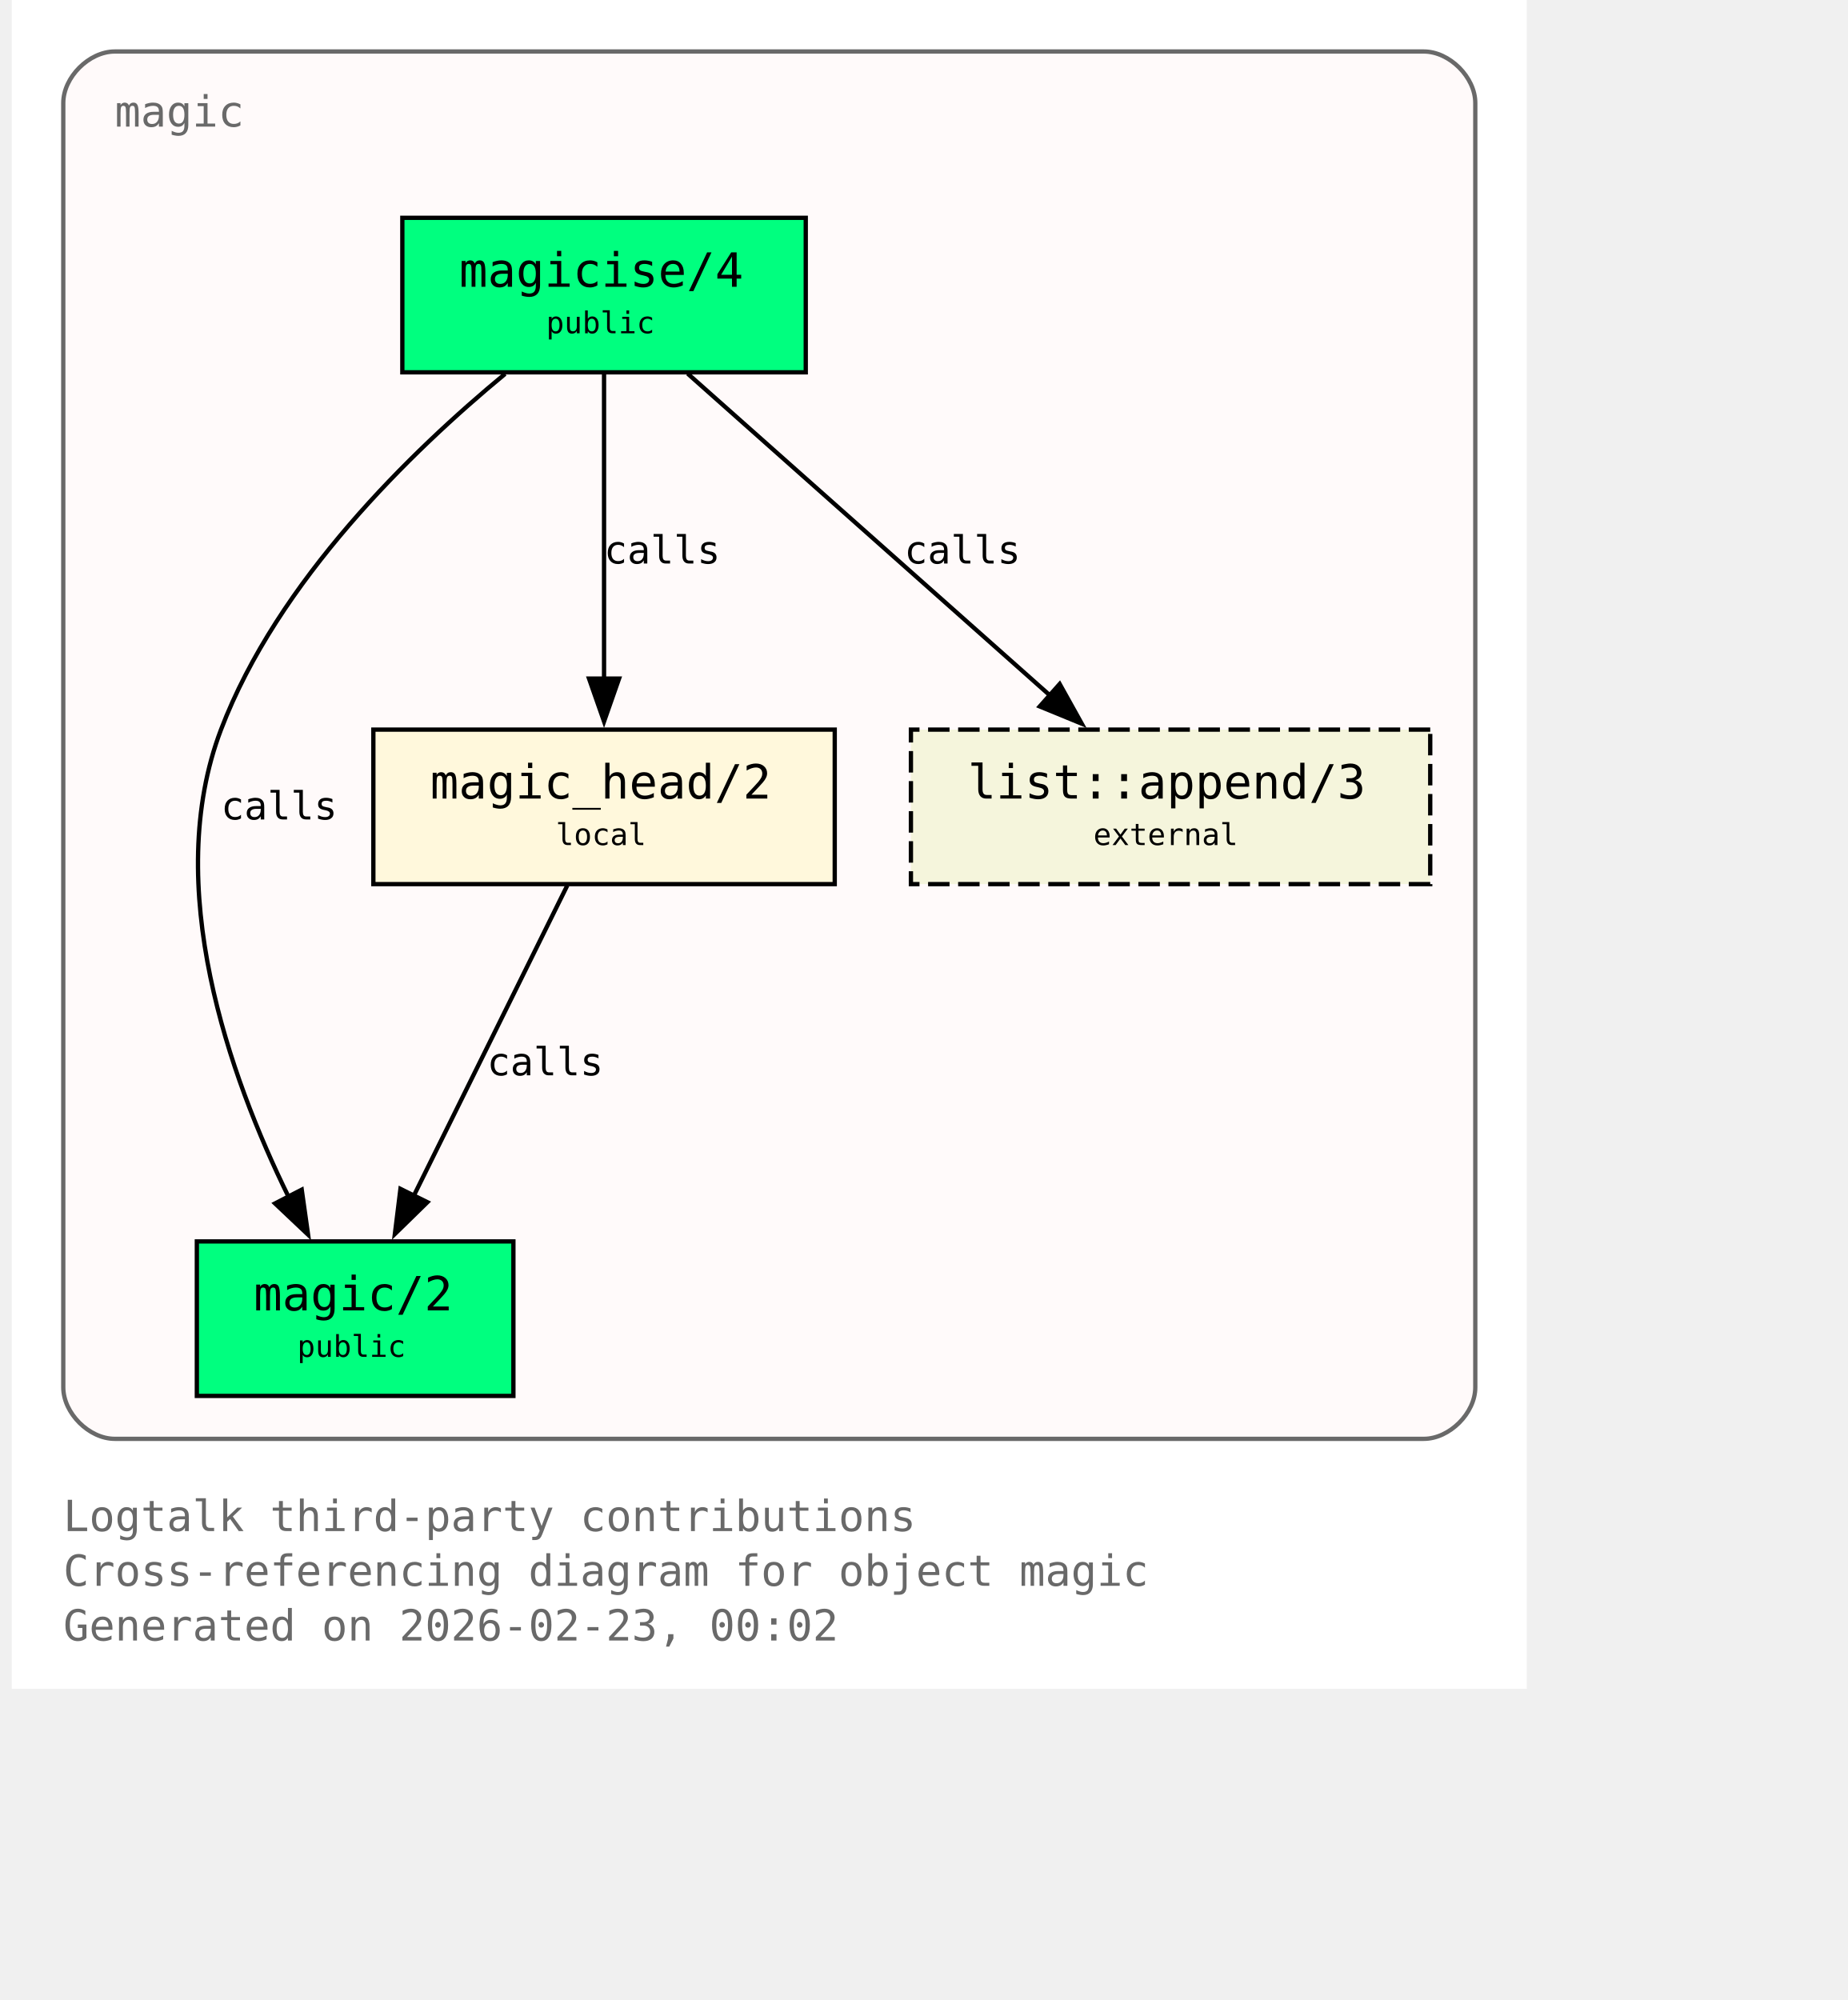
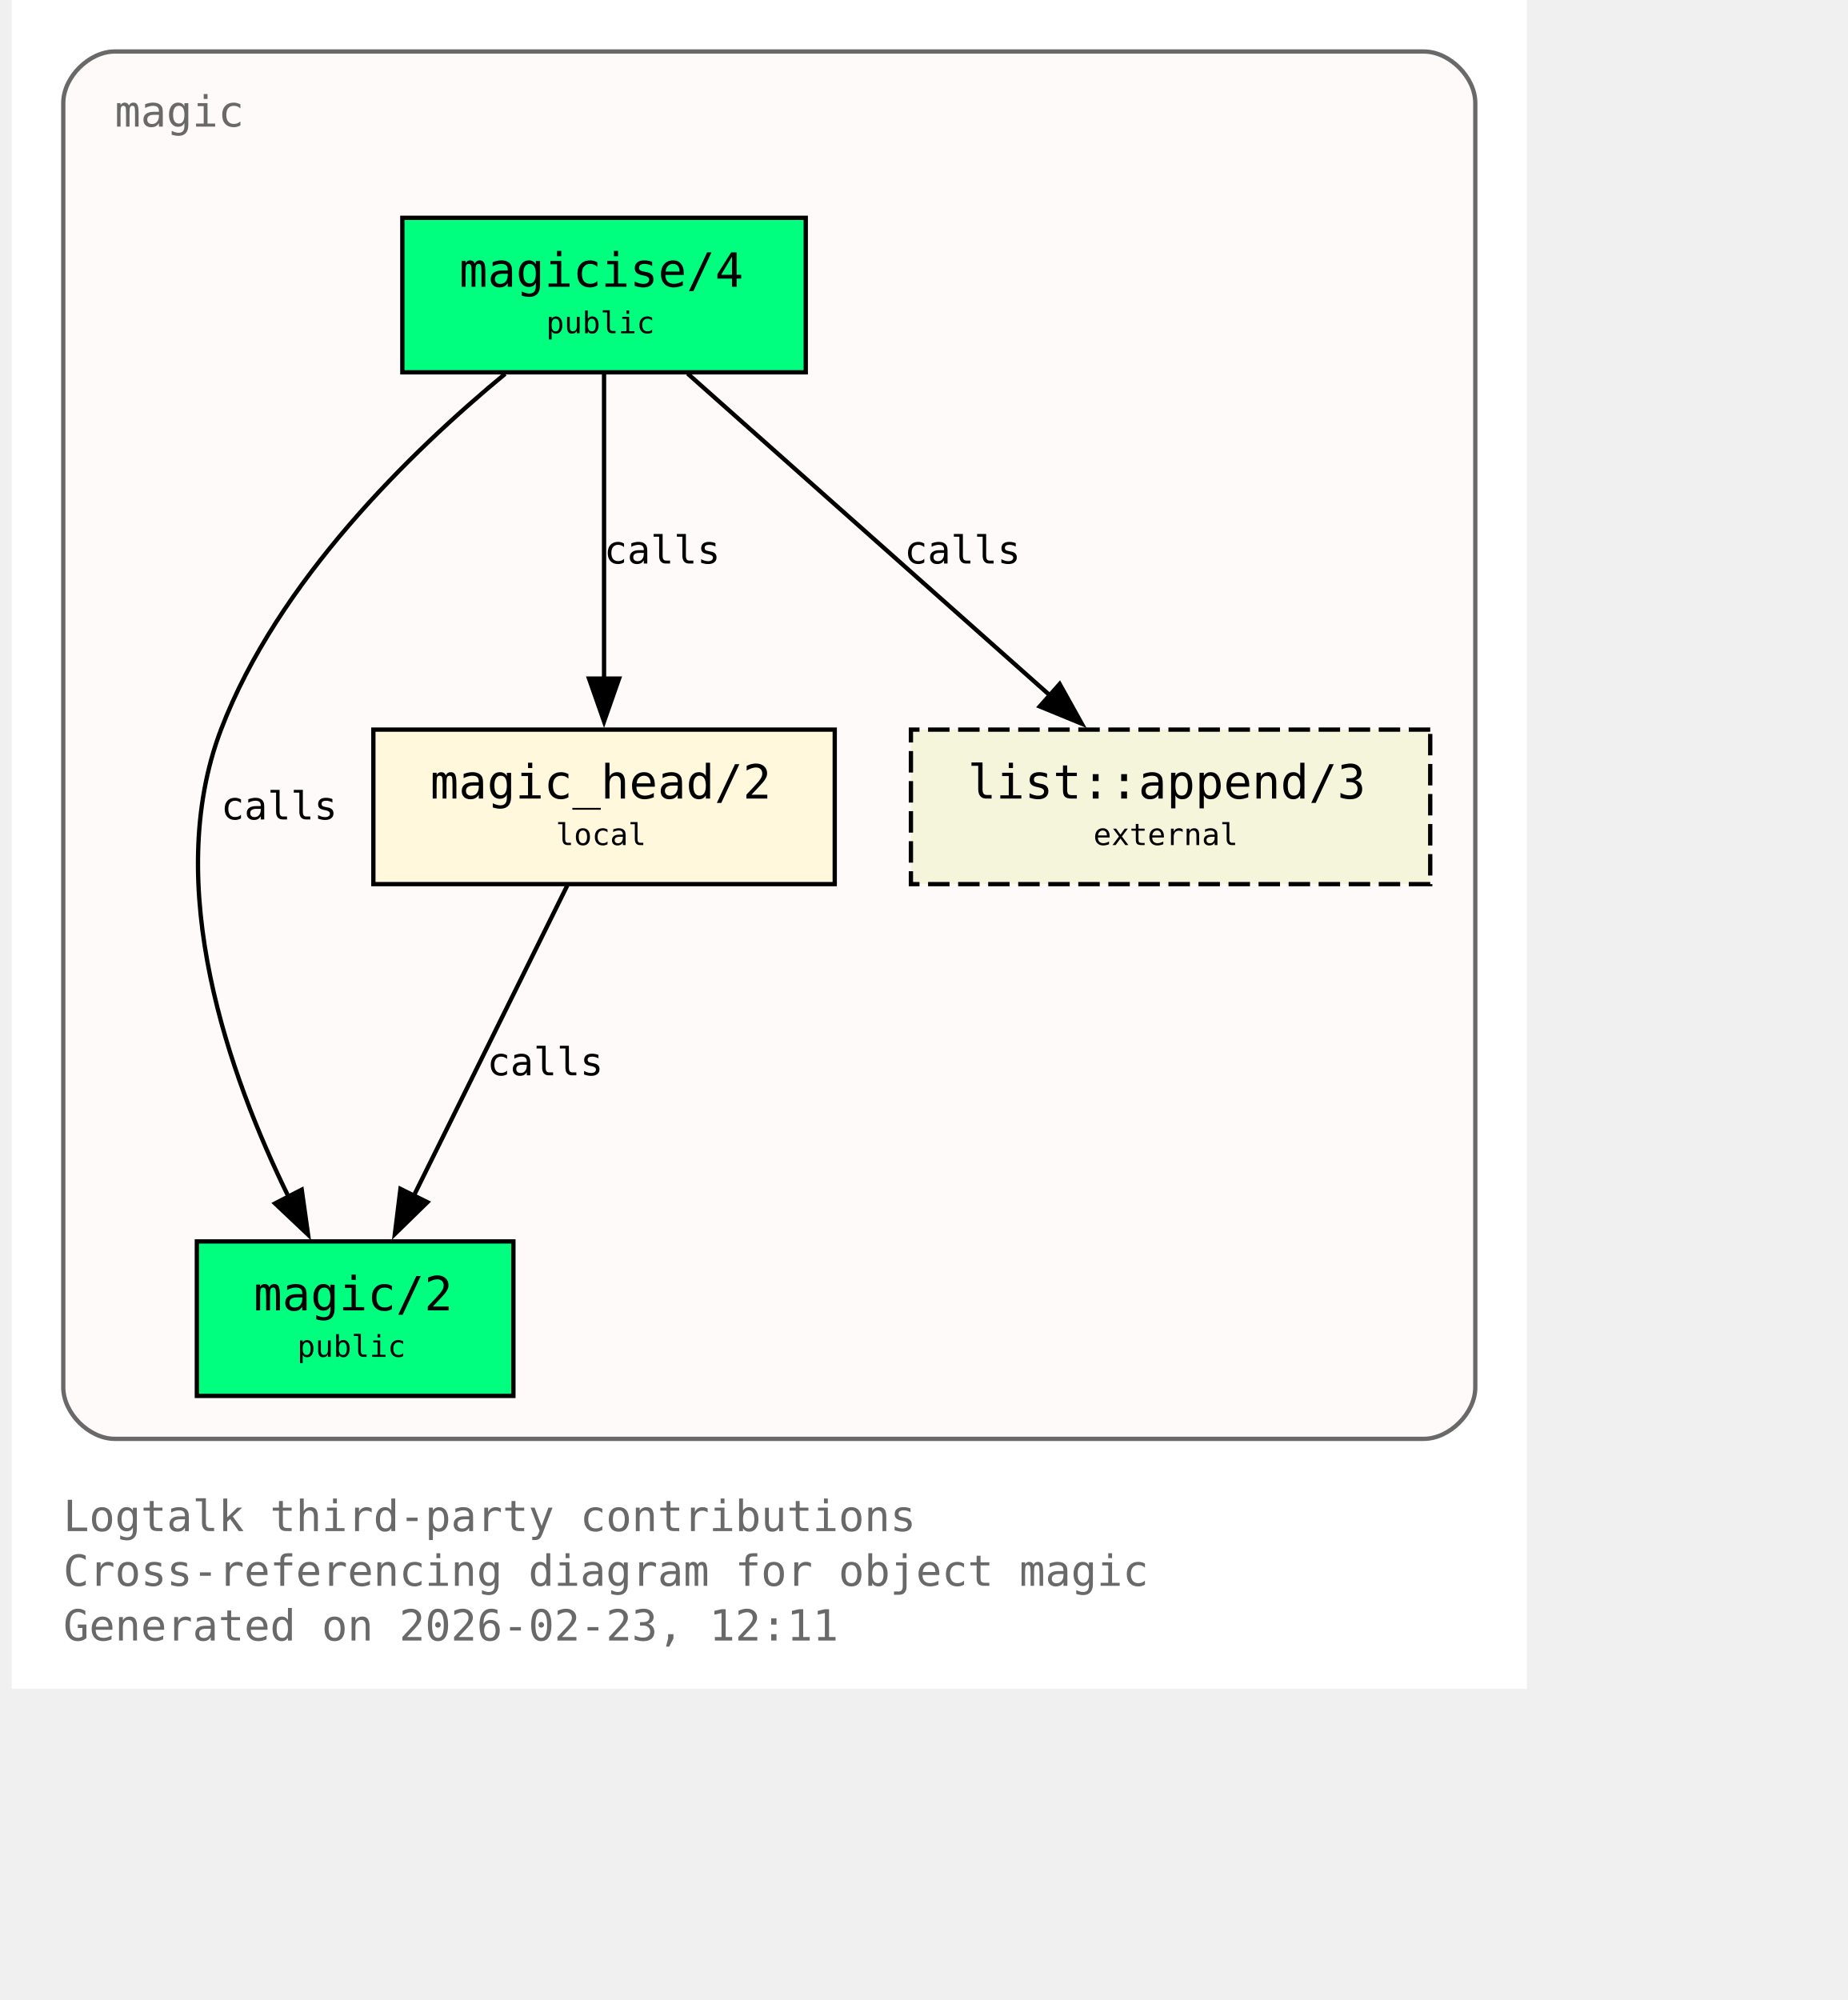
<svg xmlns="http://www.w3.org/2000/svg" xmlns:xlink="http://www.w3.org/1999/xlink" width="497pt" height="538pt" viewBox="72.00 72.00 425.00 466.00">
  <g id="graph0" class="graph" transform="scale(1 1) rotate(0) translate(76 461.5)">
    <polygon fill="white" stroke="none" points="-4,4 -4,-389.5 349,-389.5 349,4 -4,4" />
    <text xml:space="preserve" text-anchor="start" x="8" y="-32.75" font-family="Monospace" font-size="10.00" fill="dimgray">Logtalk third-party contributions</text>
    <text xml:space="preserve" text-anchor="start" x="8" y="-20" font-family="Monospace" font-size="10.00" fill="dimgray">Cross-referencing diagram for object magic</text>
-     <text xml:space="preserve" text-anchor="start" x="8" y="-7.25" font-family="Monospace" font-size="10.00" fill="dimgray">Generated on 2026-02-23, 00:02</text>
+     <text xml:space="preserve" text-anchor="start" x="8" y="-7.25" font-family="Monospace" font-size="10.00" fill="dimgray">Generated on 2026-02-23, 12:11</text>
    <g id="clust1" class="cluster">
      <g id="a_clust1">
        <a xlink:title="magic">
          <path fill="snow" stroke="dimgray" d="M20,-54.25C20,-54.25 325,-54.25 325,-54.25 331,-54.25 337,-60.25 337,-66.25 337,-66.25 337,-365.5 337,-365.5 337,-371.5 331,-377.5 325,-377.5 325,-377.5 20,-377.5 20,-377.5 14,-377.5 8,-371.5 8,-365.5 8,-365.5 8,-66.25 8,-66.25 8,-60.25 14,-54.25 20,-54.25" />
          <g id="a_clust1_0">
-             <a xlink:href="https://github.com/LogtalkDotOrg/logtalk3/tree/792cd1d576e4d359aa9dfda77f2414b294da8835/contributions/verdi_neruda/magic.lgt#L35" xlink:title="https://github.com/LogtalkDotOrg/logtalk3/tree/792cd1d576e4d359aa9dfda77f2414b294da8835/contributions/verdi_neruda/magic.lgt#L35">
+             <a xlink:href="https://github.com/LogtalkDotOrg/logtalk3/tree/f197489a95d5930b5ae62a0515304398bc85df28/contributions/verdi_neruda/magic.lgt#L35" xlink:title="https://github.com/LogtalkDotOrg/logtalk3/tree/f197489a95d5930b5ae62a0515304398bc85df28/contributions/verdi_neruda/magic.lgt#L35">
              <text xml:space="preserve" text-anchor="start" x="20" y="-360" font-family="Monospace" font-size="10.00" fill="dimgray">magic</text>
            </a>
          </g>
        </a>
      </g>
    </g>
    <g id="node1" class="node">
      <polygon fill="springgreen" stroke="black" points="181,-338.75 87,-338.75 87,-302.75 181,-302.75 181,-338.75" />
      <text xml:space="preserve" text-anchor="start" x="95" y="-323.45" font-family="Monospace" font-size="9.00"> </text>
      <g id="a_node1_1">
-         <a xlink:href="https://github.com/LogtalkDotOrg/logtalk3/tree/792cd1d576e4d359aa9dfda77f2414b294da8835/contributions/verdi_neruda/magic.lgt#L44" xlink:title="https://github.com/LogtalkDotOrg/logtalk3/tree/792cd1d576e4d359aa9dfda77f2414b294da8835/contributions/verdi_neruda/magic.lgt#L44">
+         <a xlink:href="https://github.com/LogtalkDotOrg/logtalk3/tree/f197489a95d5930b5ae62a0515304398bc85df28/contributions/verdi_neruda/magic.lgt#L44" xlink:title="https://github.com/LogtalkDotOrg/logtalk3/tree/f197489a95d5930b5ae62a0515304398bc85df28/contributions/verdi_neruda/magic.lgt#L44">
          <text xml:space="preserve" text-anchor="start" x="100.25" y="-322.68" font-family="Monospace" font-size="11.00">magicise/4</text>
        </a>
      </g>
      <text xml:space="preserve" text-anchor="start" x="167.75" y="-323.45" font-family="Monospace" font-size="9.00"> </text>
      <text xml:space="preserve" text-anchor="start" x="95" y="-311.07" font-family="Monospace" font-size="9.00"> </text>
      <text xml:space="preserve" text-anchor="start" x="120.5" y="-311.85" font-family="Monospace" font-size="7.00">public</text>
      <text xml:space="preserve" text-anchor="start" x="167.75" y="-311.07" font-family="Monospace" font-size="9.00"> </text>
    </g>
    <g id="node2" class="node">
      <polygon fill="springgreen" stroke="black" points="112.88,-100.25 39.12,-100.25 39.12,-64.25 112.88,-64.25 112.88,-100.25" />
      <text xml:space="preserve" text-anchor="start" x="47.12" y="-84.95" font-family="Monospace" font-size="9.00"> </text>
      <g id="a_node2_2">
-         <a xlink:href="https://github.com/LogtalkDotOrg/logtalk3/tree/792cd1d576e4d359aa9dfda77f2414b294da8835/contributions/verdi_neruda/magic.lgt#L51" xlink:title="https://github.com/LogtalkDotOrg/logtalk3/tree/792cd1d576e4d359aa9dfda77f2414b294da8835/contributions/verdi_neruda/magic.lgt#L51">
+         <a xlink:href="https://github.com/LogtalkDotOrg/logtalk3/tree/f197489a95d5930b5ae62a0515304398bc85df28/contributions/verdi_neruda/magic.lgt#L51" xlink:title="https://github.com/LogtalkDotOrg/logtalk3/tree/f197489a95d5930b5ae62a0515304398bc85df28/contributions/verdi_neruda/magic.lgt#L51">
          <text xml:space="preserve" text-anchor="start" x="52.38" y="-84.17" font-family="Monospace" font-size="11.00">magic/2</text>
        </a>
      </g>
      <text xml:space="preserve" text-anchor="start" x="99.62" y="-84.95" font-family="Monospace" font-size="9.00"> </text>
      <text xml:space="preserve" text-anchor="start" x="47.12" y="-72.58" font-family="Monospace" font-size="9.00"> </text>
      <text xml:space="preserve" text-anchor="start" x="62.5" y="-73.35" font-family="Monospace" font-size="7.00">public</text>
      <text xml:space="preserve" text-anchor="start" x="99.62" y="-72.58" font-family="Monospace" font-size="9.00"> </text>
    </g>
    <g id="edge1" class="edge">
      <g id="a_edge1">
-         <a xlink:href="https://github.com/LogtalkDotOrg/logtalk3/tree/792cd1d576e4d359aa9dfda77f2414b294da8835/contributions/verdi_neruda/magic.lgt#L58" xlink:title="calls">
+         <a xlink:href="https://github.com/LogtalkDotOrg/logtalk3/tree/f197489a95d5930b5ae62a0515304398bc85df28/contributions/verdi_neruda/magic.lgt#L58" xlink:title="calls">
          <path fill="none" stroke="black" d="M110.95,-302.39C89.17,-284.41 57.93,-254.13 44.75,-219.5 30.88,-183.06 46.73,-138.69 60.46,-110.7" />
          <polygon fill="black" stroke="black" points="63.56,-112.31 65.04,-101.82 57.34,-109.1 63.56,-112.31" />
        </a>
      </g>
      <g id="a_edge1-label">
-         <a xlink:href="https://github.com/LogtalkDotOrg/logtalk3/tree/792cd1d576e4d359aa9dfda77f2414b294da8835/contributions/verdi_neruda/magic.lgt#L58" xlink:title="https://github.com/LogtalkDotOrg/logtalk3/tree/792cd1d576e4d359aa9dfda77f2414b294da8835/contributions/verdi_neruda/magic.lgt#L58">
+         <a xlink:href="https://github.com/LogtalkDotOrg/logtalk3/tree/f197489a95d5930b5ae62a0515304398bc85df28/contributions/verdi_neruda/magic.lgt#L58" xlink:title="https://github.com/LogtalkDotOrg/logtalk3/tree/f197489a95d5930b5ae62a0515304398bc85df28/contributions/verdi_neruda/magic.lgt#L58">
          <text xml:space="preserve" text-anchor="start" x="44.75" y="-198.57" font-family="Monospace" font-size="9.00">calls</text>
        </a>
      </g>
    </g>
    <g id="node3" class="node">
      <polygon fill="cornsilk" stroke="black" points="187.75,-219.5 80.25,-219.5 80.25,-183.5 187.75,-183.5 187.75,-219.5" />
      <text xml:space="preserve" text-anchor="start" x="88.25" y="-204.2" font-family="Monospace" font-size="9.00"> </text>
      <g id="a_node3_3">
-         <a xlink:href="https://github.com/LogtalkDotOrg/logtalk3/tree/792cd1d576e4d359aa9dfda77f2414b294da8835/contributions/verdi_neruda/magic.lgt#L66" xlink:title="https://github.com/LogtalkDotOrg/logtalk3/tree/792cd1d576e4d359aa9dfda77f2414b294da8835/contributions/verdi_neruda/magic.lgt#L66">
+         <a xlink:href="https://github.com/LogtalkDotOrg/logtalk3/tree/f197489a95d5930b5ae62a0515304398bc85df28/contributions/verdi_neruda/magic.lgt#L66" xlink:title="https://github.com/LogtalkDotOrg/logtalk3/tree/f197489a95d5930b5ae62a0515304398bc85df28/contributions/verdi_neruda/magic.lgt#L66">
          <text xml:space="preserve" text-anchor="start" x="93.5" y="-203.43" font-family="Monospace" font-size="11.00">magic_head/2</text>
        </a>
      </g>
      <text xml:space="preserve" text-anchor="start" x="174.5" y="-204.2" font-family="Monospace" font-size="9.00"> </text>
      <text xml:space="preserve" text-anchor="start" x="88.25" y="-191.82" font-family="Monospace" font-size="9.00"> </text>
      <text xml:space="preserve" text-anchor="start" x="122.75" y="-192.6" font-family="Monospace" font-size="7.00">local</text>
      <text xml:space="preserve" text-anchor="start" x="174.5" y="-191.82" font-family="Monospace" font-size="9.00"> </text>
    </g>
    <g id="edge2" class="edge">
      <g id="a_edge2">
-         <a xlink:href="https://github.com/LogtalkDotOrg/logtalk3/tree/792cd1d576e4d359aa9dfda77f2414b294da8835/contributions/verdi_neruda/magic.lgt#L60" xlink:title="calls">
+         <a xlink:href="https://github.com/LogtalkDotOrg/logtalk3/tree/f197489a95d5930b5ae62a0515304398bc85df28/contributions/verdi_neruda/magic.lgt#L60" xlink:title="calls">
          <path fill="none" stroke="black" d="M134,-302.45C134,-283.75 134,-253.62 134,-231.33" />
          <polygon fill="black" stroke="black" points="137.5,-231.39 134,-221.39 130.5,-231.39 137.5,-231.39" />
        </a>
      </g>
      <g id="a_edge2-label">
-         <a xlink:href="https://github.com/LogtalkDotOrg/logtalk3/tree/792cd1d576e4d359aa9dfda77f2414b294da8835/contributions/verdi_neruda/magic.lgt#L60" xlink:title="https://github.com/LogtalkDotOrg/logtalk3/tree/792cd1d576e4d359aa9dfda77f2414b294da8835/contributions/verdi_neruda/magic.lgt#L60">
+         <a xlink:href="https://github.com/LogtalkDotOrg/logtalk3/tree/f197489a95d5930b5ae62a0515304398bc85df28/contributions/verdi_neruda/magic.lgt#L60" xlink:title="https://github.com/LogtalkDotOrg/logtalk3/tree/f197489a95d5930b5ae62a0515304398bc85df28/contributions/verdi_neruda/magic.lgt#L60">
          <text xml:space="preserve" text-anchor="start" x="134" y="-258.2" font-family="Monospace" font-size="9.00">calls</text>
        </a>
      </g>
    </g>
    <g id="node4" class="node">
      <polygon fill="beige" stroke="black" stroke-dasharray="5,2" points="326.5,-219.5 205.5,-219.5 205.5,-183.5 326.5,-183.5 326.5,-219.5" />
      <text xml:space="preserve" text-anchor="start" x="213.5" y="-204.2" font-family="Monospace" font-size="9.00"> </text>
      <g id="a_node4_4">
        <a xlink:href="https://logtalk.org/library/listp_0.html#append-3" xlink:title="https://logtalk.org/library/listp_0.html#append-3">
          <text xml:space="preserve" text-anchor="start" x="218.75" y="-203.43" font-family="Monospace" font-size="11.00">list::append/3</text>
        </a>
      </g>
      <text xml:space="preserve" text-anchor="start" x="313.25" y="-204.2" font-family="Monospace" font-size="9.00"> </text>
      <text xml:space="preserve" text-anchor="start" x="213.5" y="-191.82" font-family="Monospace" font-size="9.00"> </text>
      <text xml:space="preserve" text-anchor="start" x="248" y="-192.6" font-family="Monospace" font-size="7.00">external</text>
      <text xml:space="preserve" text-anchor="start" x="313.25" y="-191.82" font-family="Monospace" font-size="9.00"> </text>
    </g>
    <g id="edge4" class="edge">
      <g id="a_edge4">
-         <a xlink:href="https://github.com/LogtalkDotOrg/logtalk3/tree/792cd1d576e4d359aa9dfda77f2414b294da8835/contributions/verdi_neruda/magic.lgt#L60" xlink:title="calls">
+         <a xlink:href="https://github.com/LogtalkDotOrg/logtalk3/tree/f197489a95d5930b5ae62a0515304398bc85df28/contributions/verdi_neruda/magic.lgt#L60" xlink:title="calls">
          <path fill="none" stroke="black" d="M153.48,-302.45C175.8,-282.62 212.58,-249.95 237.98,-227.39" />
          <polygon fill="black" stroke="black" points="240.16,-230.13 245.31,-220.88 235.51,-224.9 240.16,-230.13" />
        </a>
      </g>
      <g id="a_edge4-label">
-         <a xlink:href="https://github.com/LogtalkDotOrg/logtalk3/tree/792cd1d576e4d359aa9dfda77f2414b294da8835/contributions/verdi_neruda/magic.lgt#L60" xlink:title="https://github.com/LogtalkDotOrg/logtalk3/tree/792cd1d576e4d359aa9dfda77f2414b294da8835/contributions/verdi_neruda/magic.lgt#L60">
+         <a xlink:href="https://github.com/LogtalkDotOrg/logtalk3/tree/f197489a95d5930b5ae62a0515304398bc85df28/contributions/verdi_neruda/magic.lgt#L60" xlink:title="https://github.com/LogtalkDotOrg/logtalk3/tree/f197489a95d5930b5ae62a0515304398bc85df28/contributions/verdi_neruda/magic.lgt#L60">
          <text xml:space="preserve" text-anchor="start" x="203.96" y="-258.2" font-family="Monospace" font-size="9.00">calls</text>
        </a>
      </g>
    </g>
    <g id="edge3" class="edge">
      <g id="a_edge3">
-         <a xlink:href="https://github.com/LogtalkDotOrg/logtalk3/tree/792cd1d576e4d359aa9dfda77f2414b294da8835/contributions/verdi_neruda/magic.lgt#L69" xlink:title="calls">
+         <a xlink:href="https://github.com/LogtalkDotOrg/logtalk3/tree/f197489a95d5930b5ae62a0515304398bc85df28/contributions/verdi_neruda/magic.lgt#L69" xlink:title="calls">
          <path fill="none" stroke="black" d="M125.44,-183.2C116.02,-164.15 100.73,-133.25 89.65,-110.85" />
          <polygon fill="black" stroke="black" points="92.84,-109.39 85.26,-101.98 86.56,-112.49 92.84,-109.39" />
        </a>
      </g>
      <g id="a_edge3-label">
-         <a xlink:href="https://github.com/LogtalkDotOrg/logtalk3/tree/792cd1d576e4d359aa9dfda77f2414b294da8835/contributions/verdi_neruda/magic.lgt#L69" xlink:title="https://github.com/LogtalkDotOrg/logtalk3/tree/792cd1d576e4d359aa9dfda77f2414b294da8835/contributions/verdi_neruda/magic.lgt#L69">
+         <a xlink:href="https://github.com/LogtalkDotOrg/logtalk3/tree/f197489a95d5930b5ae62a0515304398bc85df28/contributions/verdi_neruda/magic.lgt#L69" xlink:title="https://github.com/LogtalkDotOrg/logtalk3/tree/f197489a95d5930b5ae62a0515304398bc85df28/contributions/verdi_neruda/magic.lgt#L69">
          <text xml:space="preserve" text-anchor="start" x="106.74" y="-138.95" font-family="Monospace" font-size="9.00">calls</text>
        </a>
      </g>
    </g>
  </g>
</svg>
